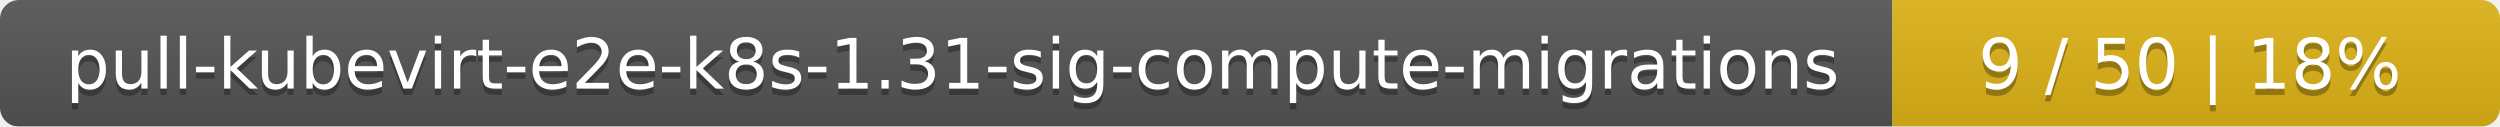
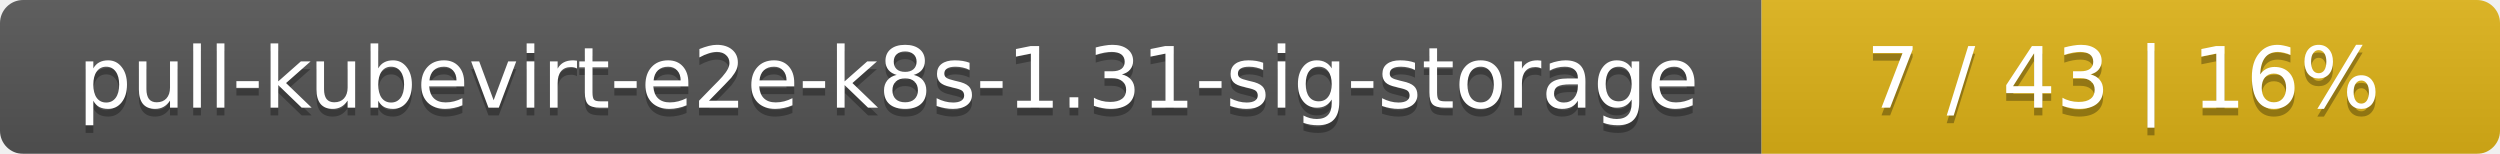
- <svg xmlns="http://www.w3.org/2000/svg" width="395" height="20">
+ <svg xmlns="http://www.w3.org/2000/svg" width="325" height="20">
  <linearGradient id="smooth" x2="0" y2="100%">
    <stop offset="0" stop-color="#bbb" stop-opacity=".1" />
    <stop offset="1" stop-opacity=".1" />
  </linearGradient>
  <mask id="round">
-     <rect width="395" height="20" rx="3" fill="#fff" />
+     <rect width="325" height="20" rx="3" fill="#fff" />
  </mask>
  <g mask="url(#round)">
-     <rect width="299" height="20" fill="#555" />
-     <rect x="299" width="96" height="20" fill="#dfb317" />
-     <rect width="395" height="20" fill="url(#smooth)" />
+     <rect width="229" height="20" fill="#555" />
+     <rect x="229" width="96" height="20" fill="#dfb317" />
+     <rect width="325" height="20" fill="url(#smooth)" />
  </g>
  <g fill="#fff" text-anchor="middle" font-family="DejaVu Sans,Verdana,Geneva,sans-serif" font-size="11">
-     <text x="150.5" y="15" fill="#010101" fill-opacity=".3">pull-kubevirt-e2e-k8s-1.31-sig-compute-migrations</text>
-     <text x="150.5" y="14">pull-kubevirt-e2e-k8s-1.31-sig-compute-migrations</text>
-     <text x="346" y="15" fill="#010101" fill-opacity=".3">9 / 50    |    18%</text>
-     <text x="346" y="14">9 / 50    |    18%</text>
+     <text x="115.5" y="15" fill="#010101" fill-opacity=".3">pull-kubevirt-e2e-k8s-1.31-sig-storage</text>
+     <text x="115.5" y="14">pull-kubevirt-e2e-k8s-1.31-sig-storage</text>
+     <text x="276" y="15" fill="#010101" fill-opacity=".3">7 / 43    |    16%</text>
+     <text x="276" y="14">7 / 43    |    16%</text>
  </g>
</svg>
